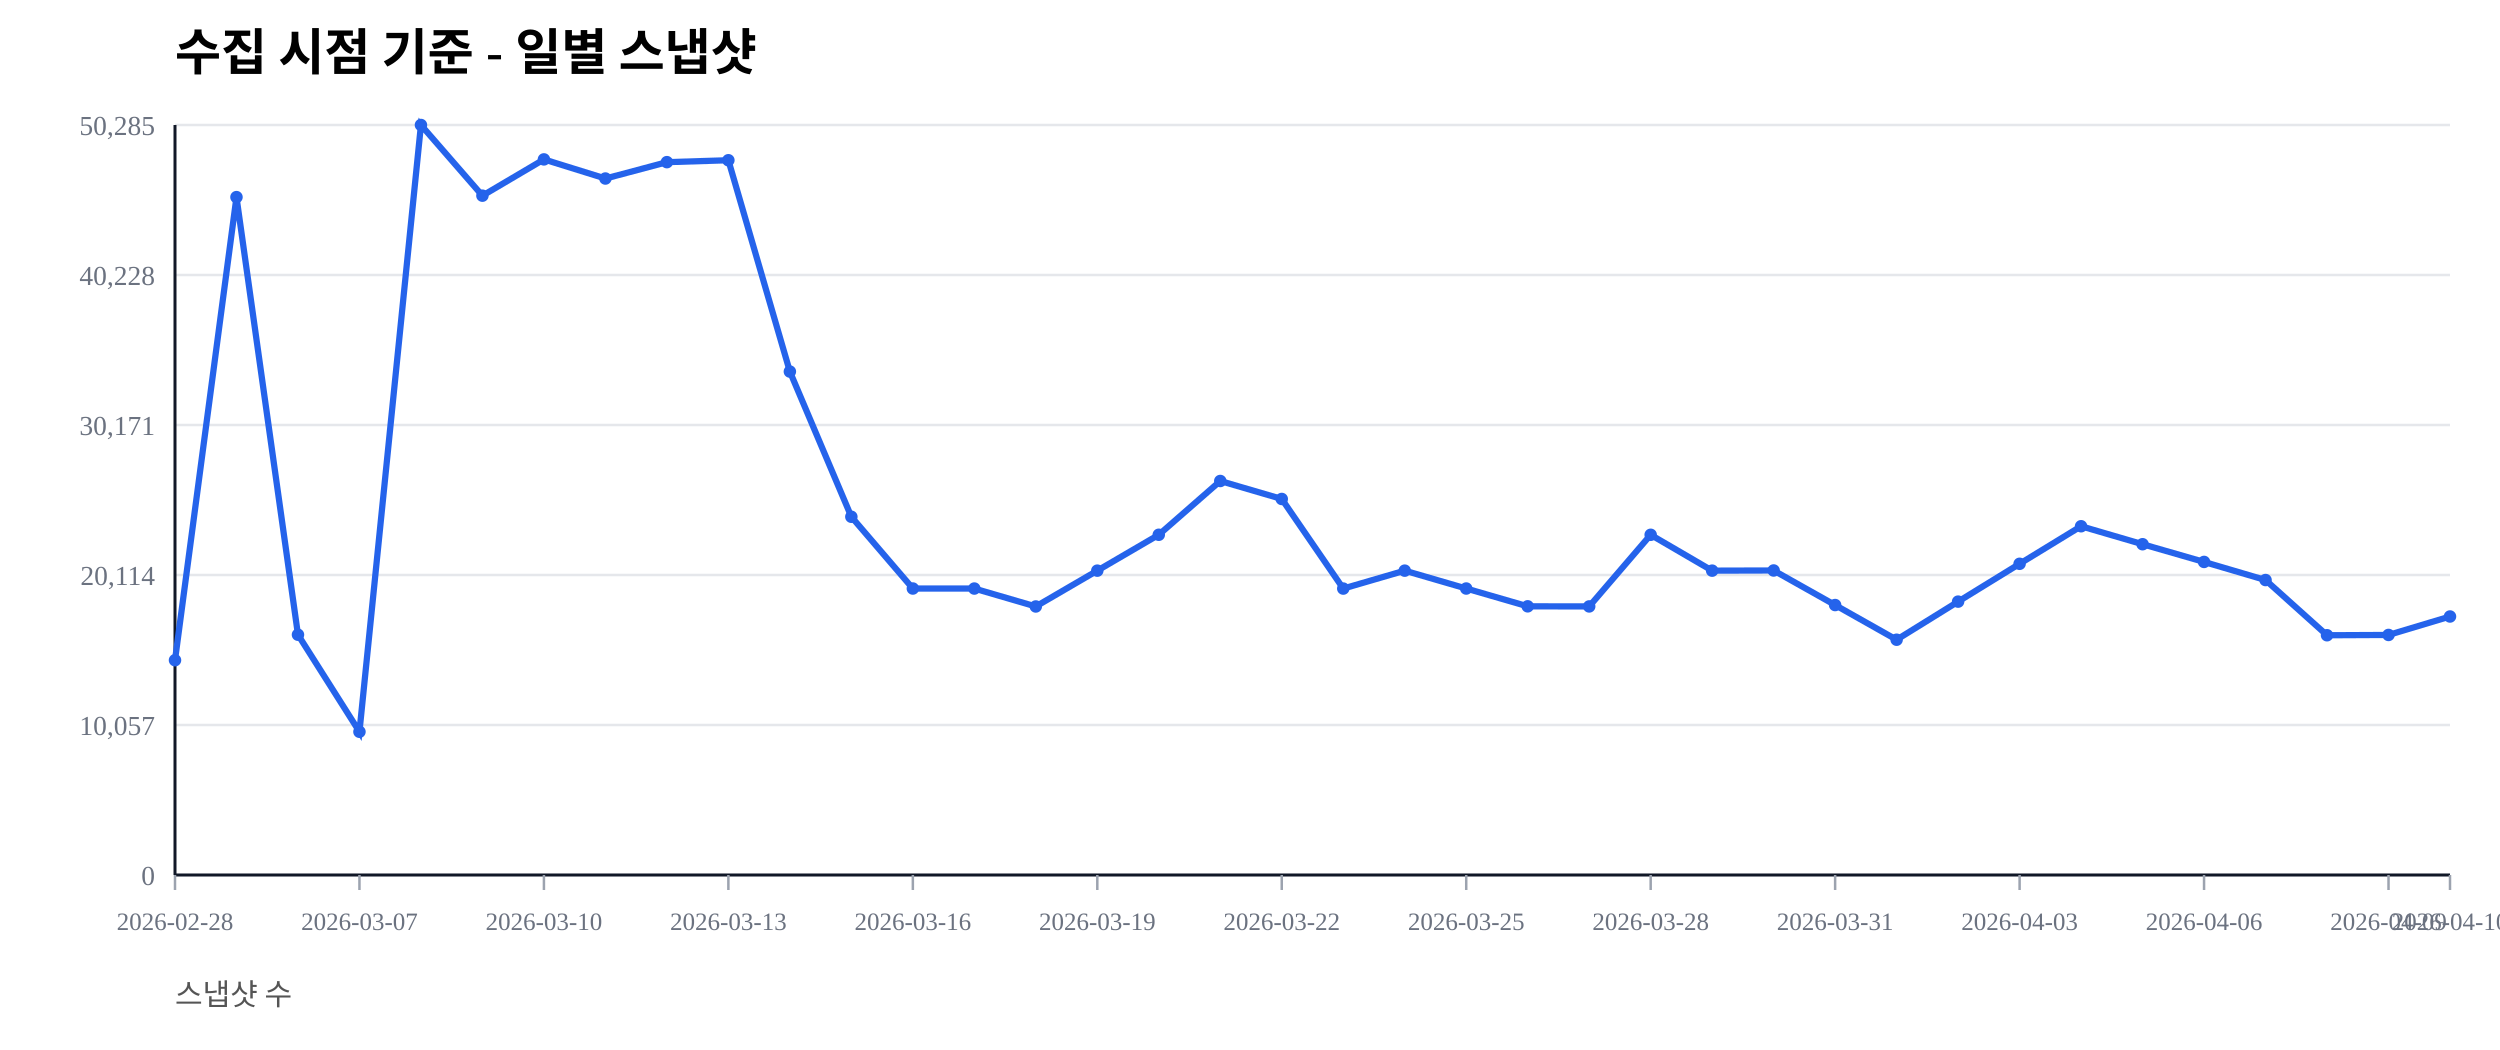
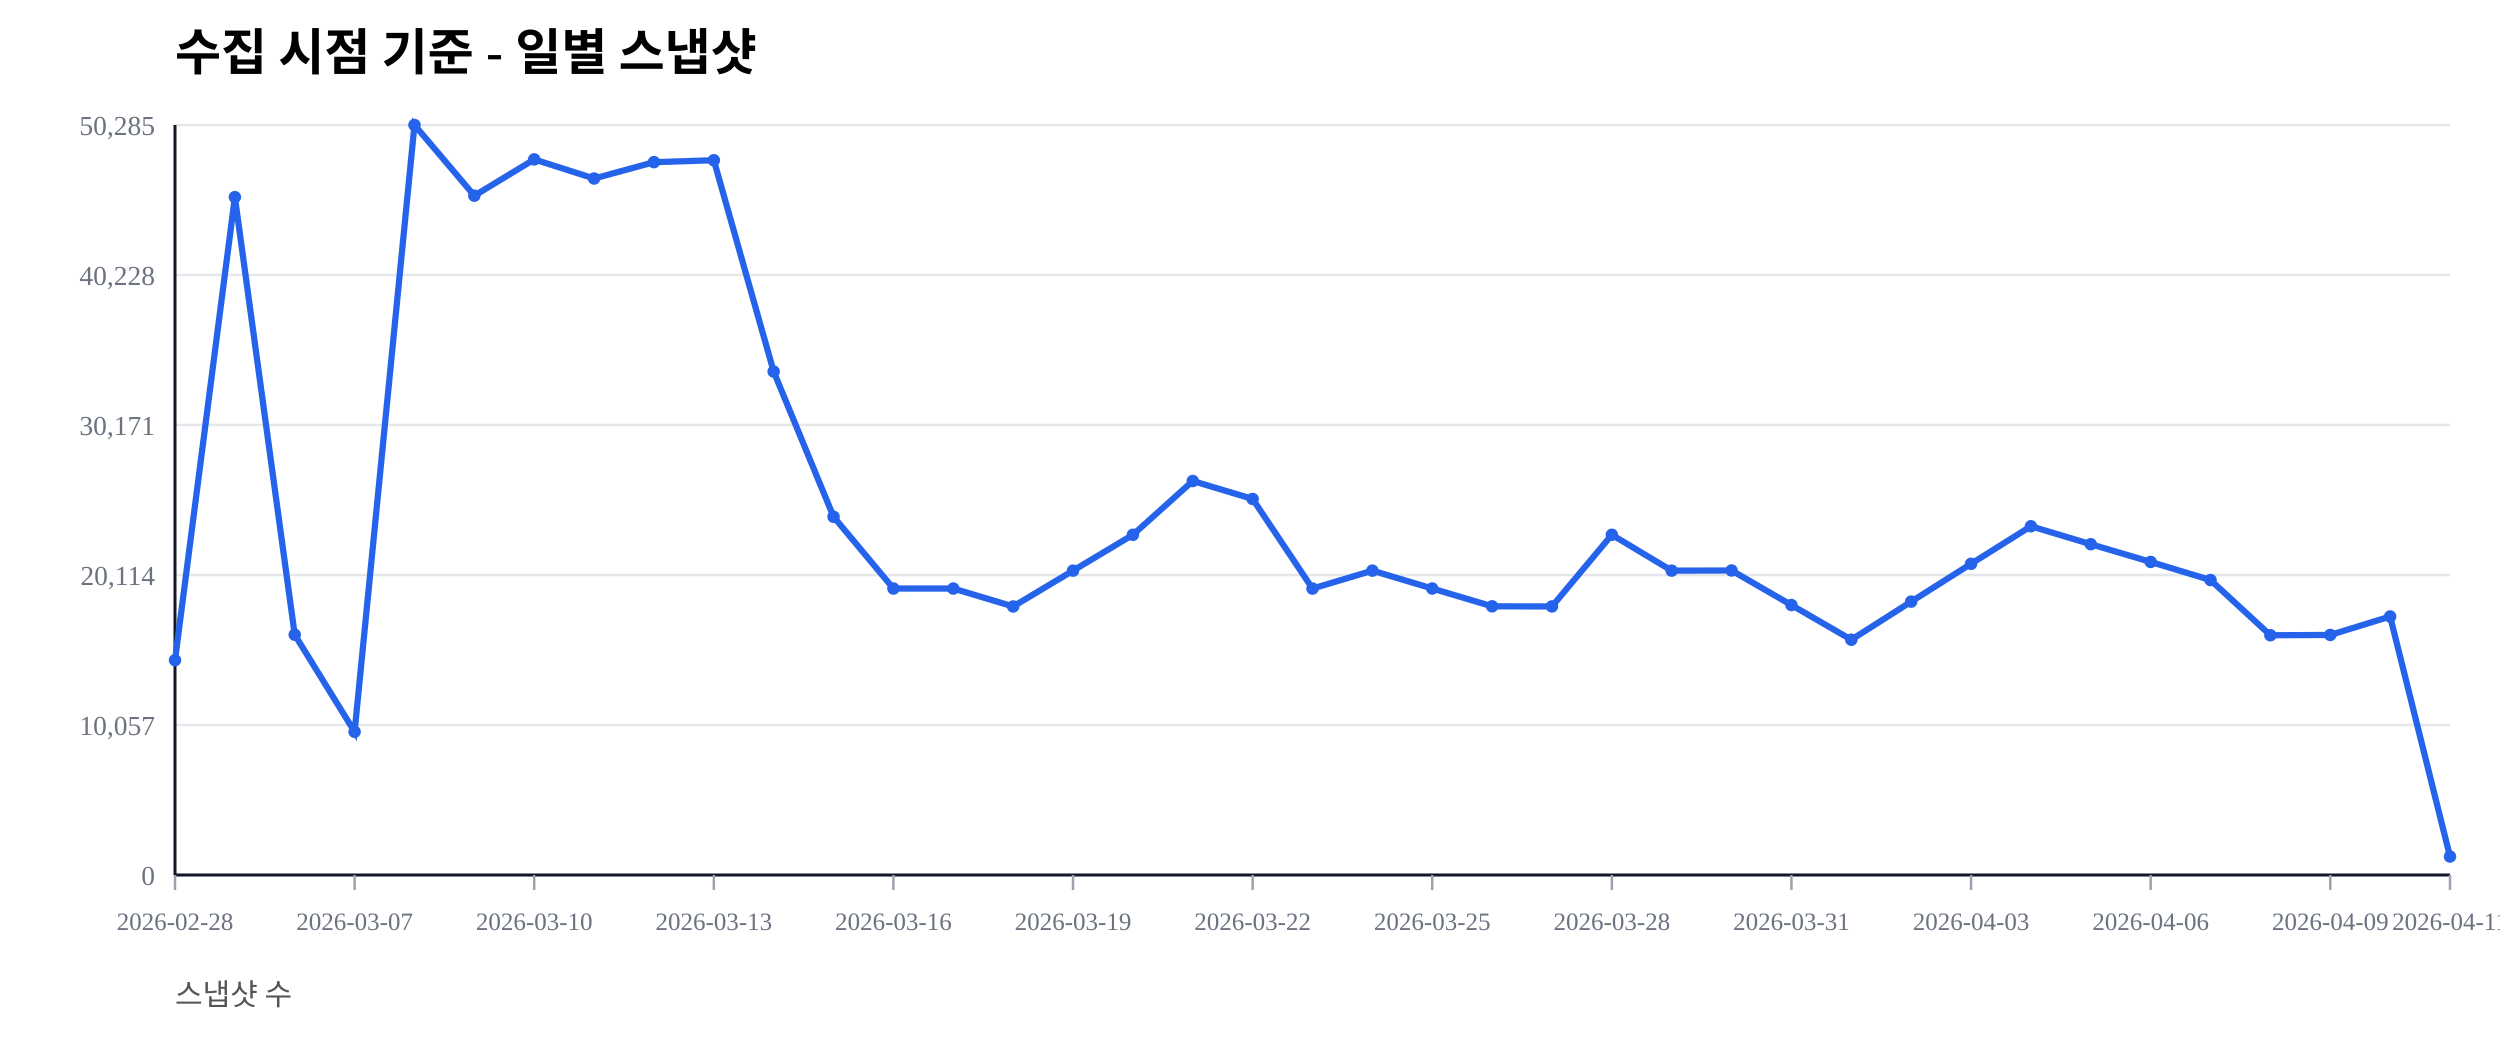
<svg xmlns="http://www.w3.org/2000/svg" width="1000" height="420" viewBox="0 0 1000 420">
  <rect width="100%" height="100%" fill="#ffffff" />
  <text x="70" y="28" font-size="20" font-weight="600">수집 시점 기준 - 일별 스냅샷</text>
  <text x="70" y="402" font-size="12" fill="#555">스냅샷 수</text>
  <line x1="70" y1="350.00" x2="980" y2="350.00" stroke="#e5e7eb" stroke-width="1" />
  <text x="62" y="354.00" font-size="11" fill="#6b7280" text-anchor="end">0</text>
  <line x1="70" y1="290.00" x2="980" y2="290.00" stroke="#e5e7eb" stroke-width="1" />
  <text x="62" y="294.00" font-size="11" fill="#6b7280" text-anchor="end">10,057</text>
  <line x1="70" y1="230.00" x2="980" y2="230.00" stroke="#e5e7eb" stroke-width="1" />
  <text x="62" y="234.00" font-size="11" fill="#6b7280" text-anchor="end">20,114</text>
  <line x1="70" y1="170.00" x2="980" y2="170.00" stroke="#e5e7eb" stroke-width="1" />
  <text x="62" y="174.00" font-size="11" fill="#6b7280" text-anchor="end">30,171</text>
  <line x1="70" y1="110.00" x2="980" y2="110.00" stroke="#e5e7eb" stroke-width="1" />
  <text x="62" y="114.00" font-size="11" fill="#6b7280" text-anchor="end">40,228</text>
  <line x1="70" y1="50.00" x2="980" y2="50.00" stroke="#e5e7eb" stroke-width="1" />
  <text x="62" y="54.00" font-size="11" fill="#6b7280" text-anchor="end">50,285</text>
  <line x1="70" y1="350" x2="980" y2="350" stroke="#111827" stroke-width="1.2" />
  <line x1="70" y1="50" x2="70" y2="350" stroke="#111827" stroke-width="1.2" />
  <line x1="70.00" y1="350" x2="70.00" y2="356" stroke="#9ca3af" stroke-width="1" />
  <text x="70.00" y="372" font-size="10" fill="#6b7280" text-anchor="middle">2026-02-28</text>
-   <line x1="143.78" y1="350" x2="143.78" y2="356" stroke="#9ca3af" stroke-width="1" />
-   <text x="143.78" y="372" font-size="10" fill="#6b7280" text-anchor="middle">2026-03-07</text>
-   <line x1="217.57" y1="350" x2="217.57" y2="356" stroke="#9ca3af" stroke-width="1" />
-   <text x="217.57" y="372" font-size="10" fill="#6b7280" text-anchor="middle">2026-03-10</text>
-   <line x1="291.35" y1="350" x2="291.35" y2="356" stroke="#9ca3af" stroke-width="1" />
-   <text x="291.35" y="372" font-size="10" fill="#6b7280" text-anchor="middle">2026-03-13</text>
-   <line x1="365.14" y1="350" x2="365.14" y2="356" stroke="#9ca3af" stroke-width="1" />
-   <text x="365.14" y="372" font-size="10" fill="#6b7280" text-anchor="middle">2026-03-16</text>
-   <line x1="438.92" y1="350" x2="438.92" y2="356" stroke="#9ca3af" stroke-width="1" />
-   <text x="438.92" y="372" font-size="10" fill="#6b7280" text-anchor="middle">2026-03-19</text>
-   <line x1="512.70" y1="350" x2="512.70" y2="356" stroke="#9ca3af" stroke-width="1" />
-   <text x="512.70" y="372" font-size="10" fill="#6b7280" text-anchor="middle">2026-03-22</text>
-   <line x1="586.49" y1="350" x2="586.49" y2="356" stroke="#9ca3af" stroke-width="1" />
-   <text x="586.49" y="372" font-size="10" fill="#6b7280" text-anchor="middle">2026-03-25</text>
-   <line x1="660.27" y1="350" x2="660.27" y2="356" stroke="#9ca3af" stroke-width="1" />
-   <text x="660.27" y="372" font-size="10" fill="#6b7280" text-anchor="middle">2026-03-28</text>
-   <line x1="734.05" y1="350" x2="734.05" y2="356" stroke="#9ca3af" stroke-width="1" />
-   <text x="734.05" y="372" font-size="10" fill="#6b7280" text-anchor="middle">2026-03-31</text>
-   <line x1="807.84" y1="350" x2="807.84" y2="356" stroke="#9ca3af" stroke-width="1" />
-   <text x="807.84" y="372" font-size="10" fill="#6b7280" text-anchor="middle">2026-04-03</text>
-   <line x1="881.62" y1="350" x2="881.62" y2="356" stroke="#9ca3af" stroke-width="1" />
-   <text x="881.62" y="372" font-size="10" fill="#6b7280" text-anchor="middle">2026-04-06</text>
-   <line x1="955.41" y1="350" x2="955.41" y2="356" stroke="#9ca3af" stroke-width="1" />
-   <text x="955.41" y="372" font-size="10" fill="#6b7280" text-anchor="middle">2026-04-09</text>
+   <line x1="141.84" y1="350" x2="141.84" y2="356" stroke="#9ca3af" stroke-width="1" />
+   <text x="141.84" y="372" font-size="10" fill="#6b7280" text-anchor="middle">2026-03-07</text>
+   <line x1="213.68" y1="350" x2="213.68" y2="356" stroke="#9ca3af" stroke-width="1" />
+   <text x="213.68" y="372" font-size="10" fill="#6b7280" text-anchor="middle">2026-03-10</text>
+   <line x1="285.53" y1="350" x2="285.53" y2="356" stroke="#9ca3af" stroke-width="1" />
+   <text x="285.53" y="372" font-size="10" fill="#6b7280" text-anchor="middle">2026-03-13</text>
+   <line x1="357.37" y1="350" x2="357.37" y2="356" stroke="#9ca3af" stroke-width="1" />
+   <text x="357.37" y="372" font-size="10" fill="#6b7280" text-anchor="middle">2026-03-16</text>
+   <line x1="429.21" y1="350" x2="429.21" y2="356" stroke="#9ca3af" stroke-width="1" />
+   <text x="429.21" y="372" font-size="10" fill="#6b7280" text-anchor="middle">2026-03-19</text>
+   <line x1="501.05" y1="350" x2="501.05" y2="356" stroke="#9ca3af" stroke-width="1" />
+   <text x="501.05" y="372" font-size="10" fill="#6b7280" text-anchor="middle">2026-03-22</text>
+   <line x1="572.89" y1="350" x2="572.89" y2="356" stroke="#9ca3af" stroke-width="1" />
+   <text x="572.89" y="372" font-size="10" fill="#6b7280" text-anchor="middle">2026-03-25</text>
+   <line x1="644.74" y1="350" x2="644.74" y2="356" stroke="#9ca3af" stroke-width="1" />
+   <text x="644.74" y="372" font-size="10" fill="#6b7280" text-anchor="middle">2026-03-28</text>
+   <line x1="716.58" y1="350" x2="716.58" y2="356" stroke="#9ca3af" stroke-width="1" />
+   <text x="716.58" y="372" font-size="10" fill="#6b7280" text-anchor="middle">2026-03-31</text>
+   <line x1="788.42" y1="350" x2="788.42" y2="356" stroke="#9ca3af" stroke-width="1" />
+   <text x="788.42" y="372" font-size="10" fill="#6b7280" text-anchor="middle">2026-04-03</text>
+   <line x1="860.26" y1="350" x2="860.26" y2="356" stroke="#9ca3af" stroke-width="1" />
+   <text x="860.26" y="372" font-size="10" fill="#6b7280" text-anchor="middle">2026-04-06</text>
+   <line x1="932.11" y1="350" x2="932.11" y2="356" stroke="#9ca3af" stroke-width="1" />
+   <text x="932.11" y="372" font-size="10" fill="#6b7280" text-anchor="middle">2026-04-09</text>
  <line x1="980.00" y1="350" x2="980.00" y2="356" stroke="#9ca3af" stroke-width="1" />
-   <text x="980.00" y="372" font-size="10" fill="#6b7280" text-anchor="middle">2026-04-10</text>
-   <polyline fill="none" stroke="#2563eb" stroke-width="2.5" points="70.00,264.08 94.59,78.85 119.19,253.89 143.78,292.71 168.38,50.00 192.97,78.27 217.57,63.76 242.16,71.41 266.76,64.86 291.35,64.10 315.95,148.63 340.54,206.71 365.14,235.41 389.73,235.42 414.32,242.59 438.92,228.26 463.51,213.91 488.11,192.40 512.70,199.59 537.30,235.43 561.89,228.26 586.49,235.41 611.08,242.53 635.68,242.57 660.27,213.92 684.86,228.26 709.46,228.19 734.05,242.02 758.65,255.89 783.24,240.65 807.84,225.52 832.43,210.50 857.03,217.69 881.62,224.77 906.22,232.02 930.81,254.10 955.41,253.98 980.00,246.60" />
+   <text x="980.00" y="372" font-size="10" fill="#6b7280" text-anchor="middle">2026-04-11</text>
+   <polyline fill="none" stroke="#2563eb" stroke-width="2.5" points="70.00,264.08 93.95,78.85 117.89,253.89 141.84,292.71 165.79,50.00 189.74,78.27 213.68,63.76 237.63,71.41 261.58,64.86 285.53,64.10 309.47,148.63 333.42,206.71 357.37,235.41 381.32,235.42 405.26,242.59 429.21,228.26 453.16,213.91 477.11,192.40 501.05,199.59 525.00,235.43 548.95,228.26 572.89,235.41 596.84,242.53 620.79,242.57 644.74,213.92 668.68,228.26 692.63,228.19 716.58,242.02 740.53,255.89 764.47,240.65 788.42,225.52 812.37,210.50 836.32,217.69 860.26,224.77 884.21,232.02 908.16,254.10 932.11,253.98 956.05,246.60 980.00,342.61" />
  <circle cx="70.00" cy="264.08" r="2.5" fill="#2563eb" />
-   <circle cx="94.59" cy="78.85" r="2.5" fill="#2563eb" />
-   <circle cx="119.19" cy="253.89" r="2.5" fill="#2563eb" />
-   <circle cx="143.78" cy="292.71" r="2.5" fill="#2563eb" />
-   <circle cx="168.38" cy="50.00" r="2.5" fill="#2563eb" />
-   <circle cx="192.97" cy="78.27" r="2.5" fill="#2563eb" />
-   <circle cx="217.57" cy="63.76" r="2.5" fill="#2563eb" />
-   <circle cx="242.16" cy="71.41" r="2.5" fill="#2563eb" />
-   <circle cx="266.76" cy="64.86" r="2.5" fill="#2563eb" />
-   <circle cx="291.35" cy="64.10" r="2.5" fill="#2563eb" />
-   <circle cx="315.95" cy="148.63" r="2.5" fill="#2563eb" />
-   <circle cx="340.54" cy="206.71" r="2.5" fill="#2563eb" />
-   <circle cx="365.14" cy="235.41" r="2.5" fill="#2563eb" />
-   <circle cx="389.73" cy="235.42" r="2.5" fill="#2563eb" />
-   <circle cx="414.32" cy="242.59" r="2.5" fill="#2563eb" />
-   <circle cx="438.92" cy="228.26" r="2.5" fill="#2563eb" />
-   <circle cx="463.51" cy="213.91" r="2.5" fill="#2563eb" />
-   <circle cx="488.11" cy="192.40" r="2.5" fill="#2563eb" />
-   <circle cx="512.70" cy="199.59" r="2.5" fill="#2563eb" />
-   <circle cx="537.30" cy="235.43" r="2.5" fill="#2563eb" />
-   <circle cx="561.89" cy="228.26" r="2.5" fill="#2563eb" />
-   <circle cx="586.49" cy="235.41" r="2.5" fill="#2563eb" />
-   <circle cx="611.08" cy="242.53" r="2.5" fill="#2563eb" />
-   <circle cx="635.68" cy="242.57" r="2.5" fill="#2563eb" />
-   <circle cx="660.27" cy="213.92" r="2.5" fill="#2563eb" />
-   <circle cx="684.86" cy="228.26" r="2.5" fill="#2563eb" />
-   <circle cx="709.46" cy="228.19" r="2.5" fill="#2563eb" />
-   <circle cx="734.05" cy="242.02" r="2.5" fill="#2563eb" />
-   <circle cx="758.65" cy="255.89" r="2.5" fill="#2563eb" />
-   <circle cx="783.24" cy="240.65" r="2.5" fill="#2563eb" />
-   <circle cx="807.84" cy="225.52" r="2.5" fill="#2563eb" />
-   <circle cx="832.43" cy="210.50" r="2.5" fill="#2563eb" />
-   <circle cx="857.03" cy="217.69" r="2.5" fill="#2563eb" />
-   <circle cx="881.62" cy="224.77" r="2.5" fill="#2563eb" />
-   <circle cx="906.22" cy="232.02" r="2.5" fill="#2563eb" />
-   <circle cx="930.81" cy="254.10" r="2.5" fill="#2563eb" />
-   <circle cx="955.41" cy="253.98" r="2.5" fill="#2563eb" />
-   <circle cx="980.00" cy="246.60" r="2.5" fill="#2563eb" />
+   <circle cx="93.95" cy="78.85" r="2.5" fill="#2563eb" />
+   <circle cx="117.89" cy="253.89" r="2.5" fill="#2563eb" />
+   <circle cx="141.84" cy="292.71" r="2.5" fill="#2563eb" />
+   <circle cx="165.79" cy="50.00" r="2.5" fill="#2563eb" />
+   <circle cx="189.74" cy="78.27" r="2.5" fill="#2563eb" />
+   <circle cx="213.68" cy="63.76" r="2.5" fill="#2563eb" />
+   <circle cx="237.63" cy="71.41" r="2.5" fill="#2563eb" />
+   <circle cx="261.58" cy="64.86" r="2.5" fill="#2563eb" />
+   <circle cx="285.53" cy="64.10" r="2.5" fill="#2563eb" />
+   <circle cx="309.47" cy="148.63" r="2.5" fill="#2563eb" />
+   <circle cx="333.42" cy="206.71" r="2.5" fill="#2563eb" />
+   <circle cx="357.37" cy="235.41" r="2.5" fill="#2563eb" />
+   <circle cx="381.32" cy="235.42" r="2.5" fill="#2563eb" />
+   <circle cx="405.26" cy="242.59" r="2.5" fill="#2563eb" />
+   <circle cx="429.21" cy="228.26" r="2.5" fill="#2563eb" />
+   <circle cx="453.16" cy="213.91" r="2.5" fill="#2563eb" />
+   <circle cx="477.11" cy="192.40" r="2.5" fill="#2563eb" />
+   <circle cx="501.05" cy="199.59" r="2.5" fill="#2563eb" />
+   <circle cx="525.00" cy="235.43" r="2.5" fill="#2563eb" />
+   <circle cx="548.95" cy="228.26" r="2.5" fill="#2563eb" />
+   <circle cx="572.89" cy="235.41" r="2.5" fill="#2563eb" />
+   <circle cx="596.84" cy="242.53" r="2.5" fill="#2563eb" />
+   <circle cx="620.79" cy="242.57" r="2.5" fill="#2563eb" />
+   <circle cx="644.74" cy="213.92" r="2.5" fill="#2563eb" />
+   <circle cx="668.68" cy="228.26" r="2.5" fill="#2563eb" />
+   <circle cx="692.63" cy="228.19" r="2.5" fill="#2563eb" />
+   <circle cx="716.58" cy="242.02" r="2.5" fill="#2563eb" />
+   <circle cx="740.53" cy="255.89" r="2.5" fill="#2563eb" />
+   <circle cx="764.47" cy="240.65" r="2.5" fill="#2563eb" />
+   <circle cx="788.42" cy="225.52" r="2.5" fill="#2563eb" />
+   <circle cx="812.37" cy="210.50" r="2.5" fill="#2563eb" />
+   <circle cx="836.32" cy="217.69" r="2.5" fill="#2563eb" />
+   <circle cx="860.26" cy="224.77" r="2.5" fill="#2563eb" />
+   <circle cx="884.21" cy="232.02" r="2.5" fill="#2563eb" />
+   <circle cx="908.16" cy="254.10" r="2.5" fill="#2563eb" />
+   <circle cx="932.11" cy="253.98" r="2.5" fill="#2563eb" />
+   <circle cx="956.05" cy="246.60" r="2.5" fill="#2563eb" />
+   <circle cx="980.00" cy="342.61" r="2.5" fill="#2563eb" />
</svg>
